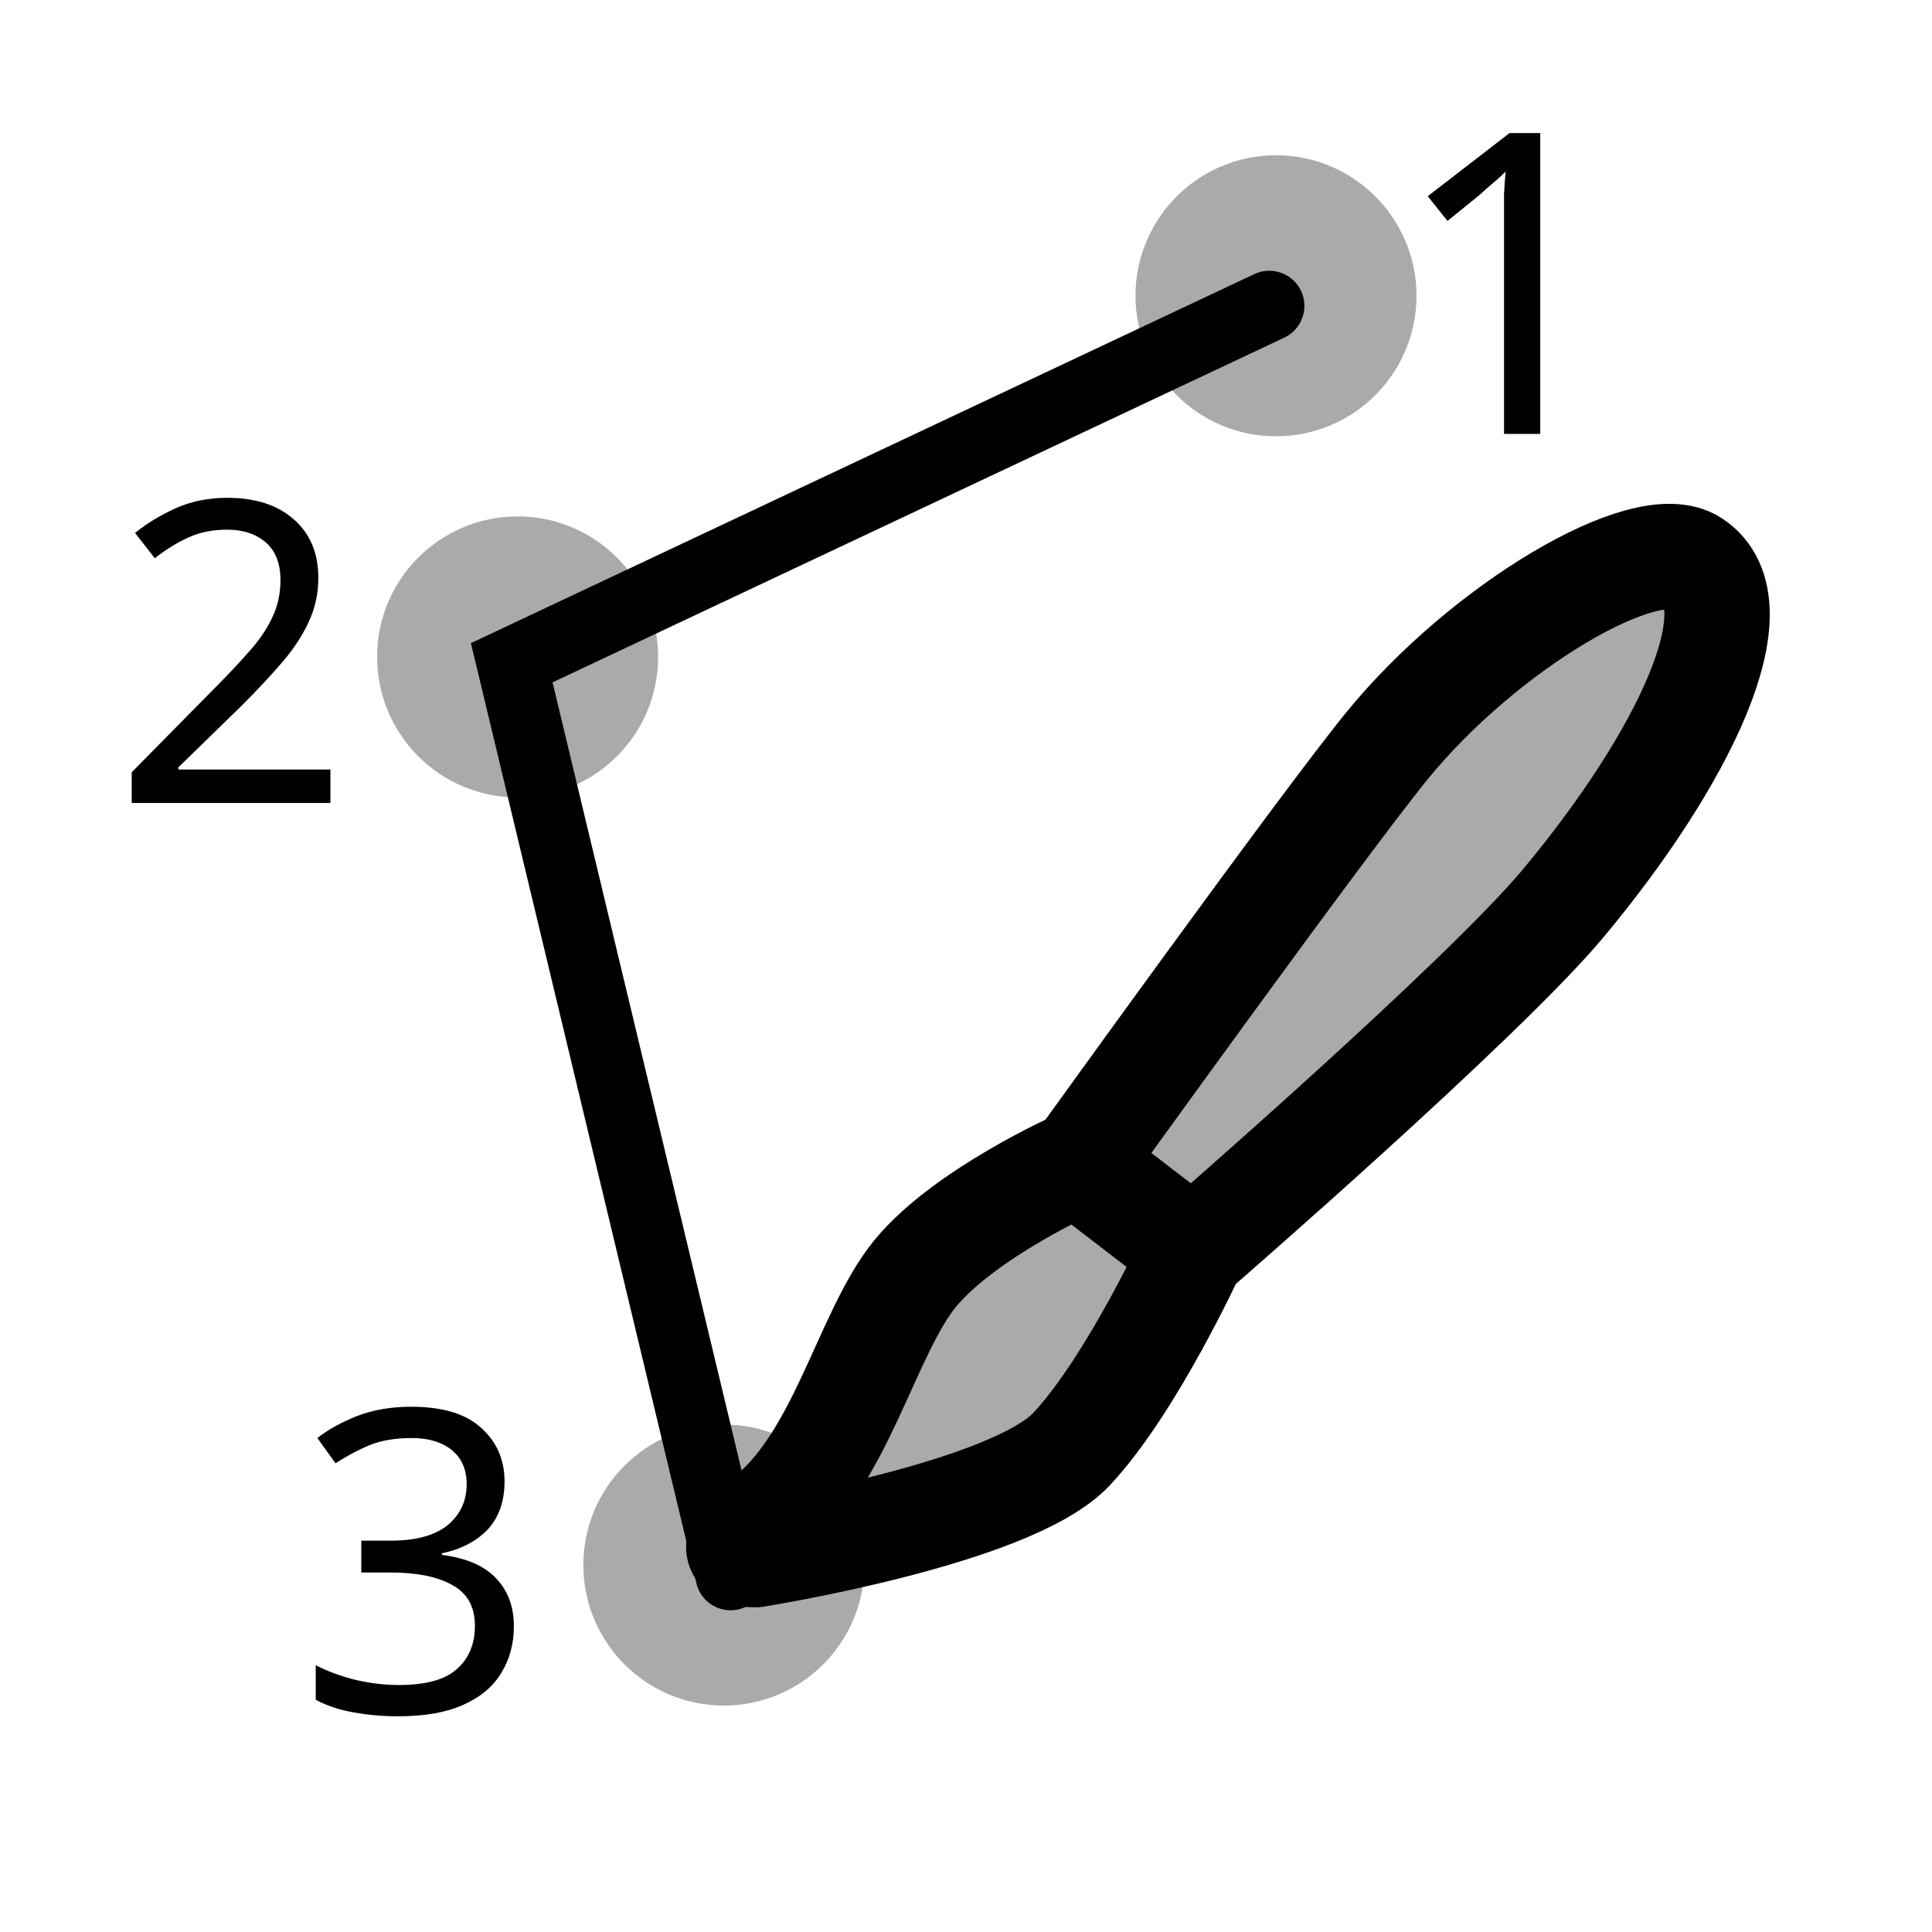
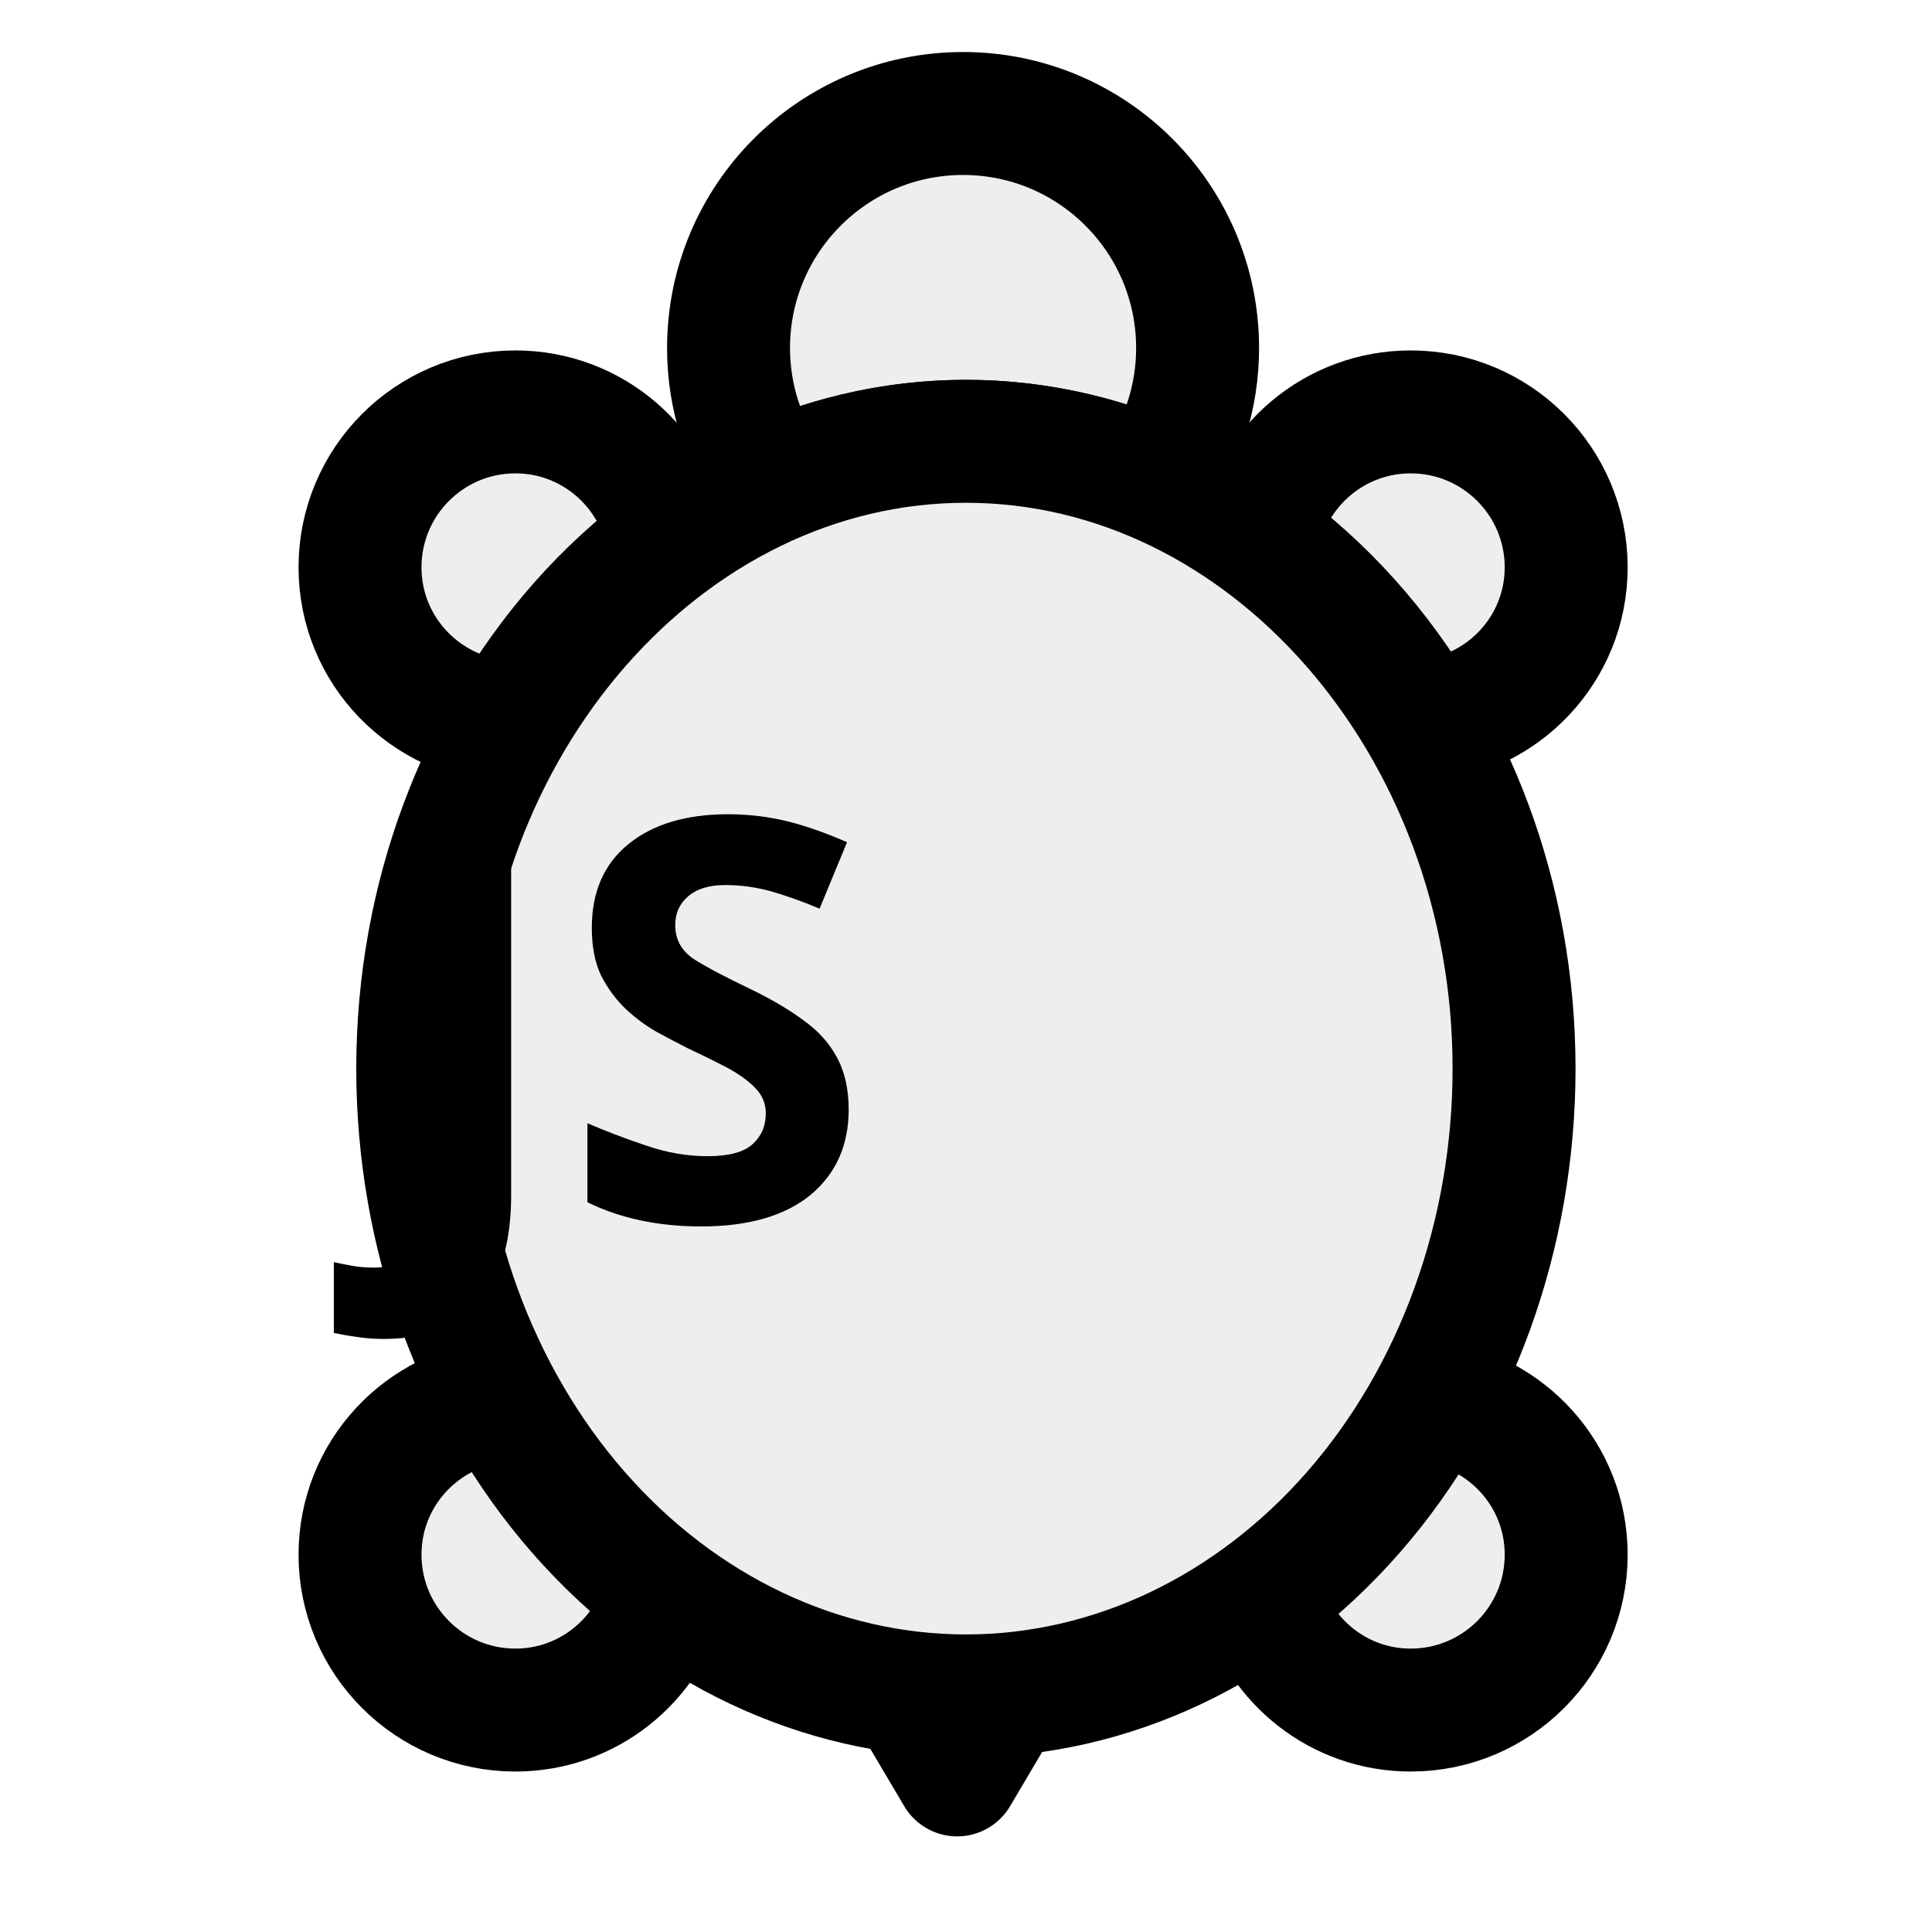
- <svg xmlns="http://www.w3.org/2000/svg" height="100px" viewBox="0 0 55 55" width="100px" stroke-linecap="round" stroke-linejoin="round" stroke-width="3.5" stroke="#000" fill="#aaa">
-   <path d="m 11.885,12.973 a 3.69,3.594 0 1 1 -7.38,0 3.69,3.594 0 1 1 7.38,0 z" transform="matrix(1.084019,0,0,1.112927,11.72321,30.11544)" id="path3008-7" style="fill:#aaa;fill-opacity:1;fill-rule:nonzero;stroke:none" />
-   <g transform="matrix(0.984482,0.1754857,-0.1754857,0.984482,-0.7657008,-0.7844834)" id="g3006" style="fill:#aaa;fill-opacity:1;stroke:#000;stroke-width:3;stroke-miterlimit:4;stroke-opacity:1;stroke-dasharray:none">
-     <path d="m 40.576,29.752 c 0,0 6.854,-8.475 8.649,-11.625 2.637,-4.629 3.951,-9.307 1.935,-10.182 -1.482,-0.644 -5.54,2.84 -7.669,6.662 -1.441,2.594 -6.557,13.261 -6.557,13.261 l 3.642,1.884 z" id="path3106" style="fill:#aaa;fill-opacity:1;stroke:#000;stroke-width:3;stroke-miterlimit:4;stroke-opacity:1;stroke-dasharray:none" />
-     <path d="m 40.576,29.752 -3.676,-1.908 c 0,0 -2.889,1.954 -3.99,3.899 -1.101,1.956 -1.143,5.758 -3.071,7.748 -1.159,1.193 -0.01,0.943 -0.01,0.943 0,0 6.959,-2.412 8.337,-4.542 1.368,-2.11 2.41,-6.14 2.41,-6.14 z" id="path3108" style="fill:#aaa;fill-opacity:1;stroke:#000;stroke-width:3;stroke-miterlimit:4;stroke-opacity:1;stroke-dasharray:none" />
+ <svg xmlns="http://www.w3.org/2000/svg" height="100px" viewBox="0 0 55 55" width="100px" stroke-linecap="round" stroke-linejoin="round" stroke-width="3.5" stroke="#000" fill="#eee">
+   <path d="m 27.497,48.279 c -0.553,0 -1.099,-0.035 -1.637,-0.1 l 1.388,2.349 1.368,-2.313 c -0.371,0.03 -0.741,0.064 -1.119,0.064 z" id="path6" style="fill:#eee;stroke:#000;stroke-width:3.5" />
+   <g id="g8">
+     <path d="m 40.16,11.726 c -2.164,0 -3.958,1.555 -4.343,3.607 1.859,1.345 3.457,3.115 4.675,5.208 2.285,-0.172 4.094,-2.061 4.094,-4.39 0,-2.444 -1.982,-4.425 -4.426,-4.425 z" id="path10" style="fill:#eee;stroke:#000;stroke-width:3.5" />
+     <path d="m 40.713,39.887 c -1.224,2.232 -2.86,4.131 -4.797,5.556 0.521,1.864 2.213,3.239 4.244,3.239 2.443,0 4.426,-1.98 4.426,-4.424 0,-2.255 -1.693,-4.096 -3.873,-4.371 z" id="path12" style="fill:#eee;stroke:#000;stroke-width:3.5" />
+     <path d="m 14.273,39.871 c -2.253,0.206 -4.024,2.079 -4.024,4.387 0,2.443 1.98,4.424 4.424,4.424 2.064,0 3.784,-1.42 4.272,-3.332 -1.883,-1.416 -3.475,-3.289 -4.672,-5.479 z" id="path14" style="fill:#eee;stroke:#000;stroke-width:3.5" />
+     <path d="m 19.026,15.437 c -0.343,-2.103 -2.154,-3.711 -4.353,-3.711 -2.444,0 -4.424,1.981 -4.424,4.424 0,2.382 1.886,4.31 4.245,4.406 1.186,-2.043 2.732,-3.784 4.532,-5.119 z" id="path16" style="fill:#eee;stroke:#000;stroke-width:3.5" />
  </g>
-   <path d="m 11.885,12.973 a 3.69,3.594 0 1 1 -7.38,0 3.69,3.594 0 1 1 7.38,0 z" transform="matrix(1.084019,0,0,1.112927,5.851343,4.263145)" id="path3008" style="fill:#aaa;fill-opacity:1;fill-rule:nonzero;stroke:none" />
-   <path d="m 11.885,12.973 a 3.69,3.594 0 1 1 -7.38,0 3.69,3.594 0 1 1 7.38,0 z" transform="matrix(1.084019,0,0,1.112927,27.44153,-6.017521)" id="path3008-70" style="fill:#aaa;fill-opacity:1;fill-rule:nonzero;stroke:none" />
-   <path d="M 36.133,8.708 14.568,18.867 20.798,44.841" id="path3035" style="fill:none;stroke:#000;stroke-width:2;stroke-linecap:round;stroke-linejoin:miter;stroke-miterlimit:4;stroke-opacity:1;stroke-dasharray:none" />
-   <text x="39.583" y="12.35" id="text3805" xml:space="preserve" style="font-size:40px;font-style:normal;font-weight:normal;line-height:125%;letter-spacing:0px;word-spacing:0px;fill:#000;fill-opacity:1;stroke:none;font-family:Sans">
-     <tspan x="39.583" y="12.35" id="tspan3807" style="font-size:12px">1</tspan>
-   </text>
-   <text x="3.17" y="22.858" id="text3805-0" xml:space="preserve" style="font-size:40px;font-style:normal;font-weight:normal;line-height:125%;letter-spacing:0px;word-spacing:0px;fill:#000;fill-opacity:1;stroke:none;font-family:Sans">
-     <tspan x="3.17" y="22.858" id="tspan3807-8" style="font-size:12px">2</tspan>
-   </text>
-   <text x="8.441" y="48.735" id="text3805-3" xml:space="preserve" style="font-size:40px;font-style:normal;font-weight:normal;line-height:125%;letter-spacing:0px;word-spacing:0px;fill:#000;fill-opacity:1;stroke:none;font-family:Sans">
-     <tspan x="8.441" y="48.735" id="tspan3807-3" style="font-size:12px">3</tspan>
+   <path d="m 27.497,12.563 c 1.908,0 3.728,0.411 5.418,1.128 0.741,-1.076 1.178,-2.377 1.178,-3.783 0,-3.687 -2.989,-6.677 -6.677,-6.677 -3.687,0 -6.676,2.99 -6.676,6.677 0,1.428 0.452,2.749 1.216,3.834 1.724,-0.749 3.587,-1.179 5.541,-1.179 z" id="path18" style="fill:#eee;stroke:#000;stroke-width:3.5" />
+   <g id="g20">
+     <path d="m 43.102,30.421 c 0,4.734 -1.645,9.28 -4.571,12.627 -2.925,3.348 -6.897,5.231 -11.034,5.231 -4.137,0 -8.109,-1.883 -11.034,-5.231 -2.925,-3.348 -4.571,-7.893 -4.571,-12.627 0,-9.797 7.044,-17.858 15.605,-17.858 8.561,0 15.605,8.061 15.605,17.858 z" id="path22" style="fill:#eee;stroke:#000;stroke-width:3.5" />
+   </g>
+   <text x="37.286" y="34.757" id="text3035" xml:space="preserve" style="font-size:16px;font-style:normal;font-weight:normal;text-align:end;line-height:125%;letter-spacing:0px;word-spacing:0px;text-anchor:end;fill:#000;fill-opacity:1;stroke:none;font-family:Sans">
+     <tspan x="37.286" y="34.757" id="tspan3037" style="font-weight:bold;-inkscape-font-specification:Sans Bold">JS</tspan>
  </text>
</svg>
